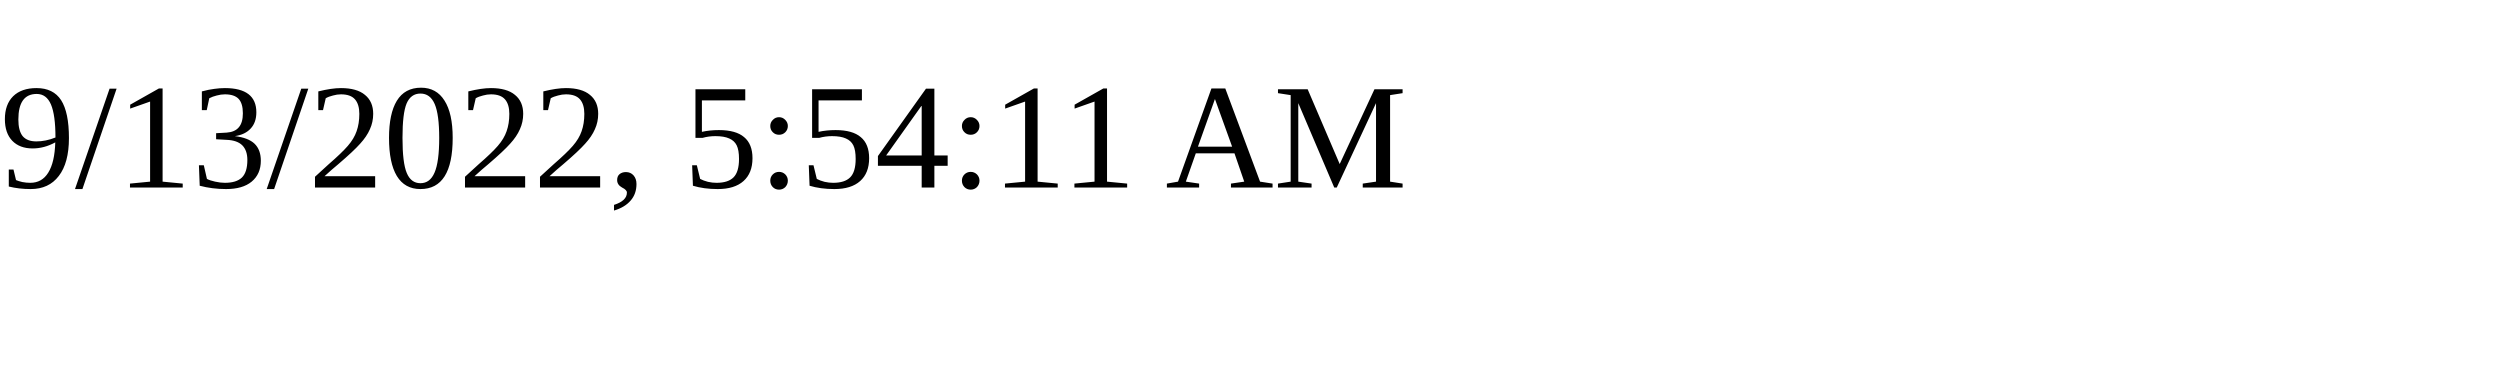
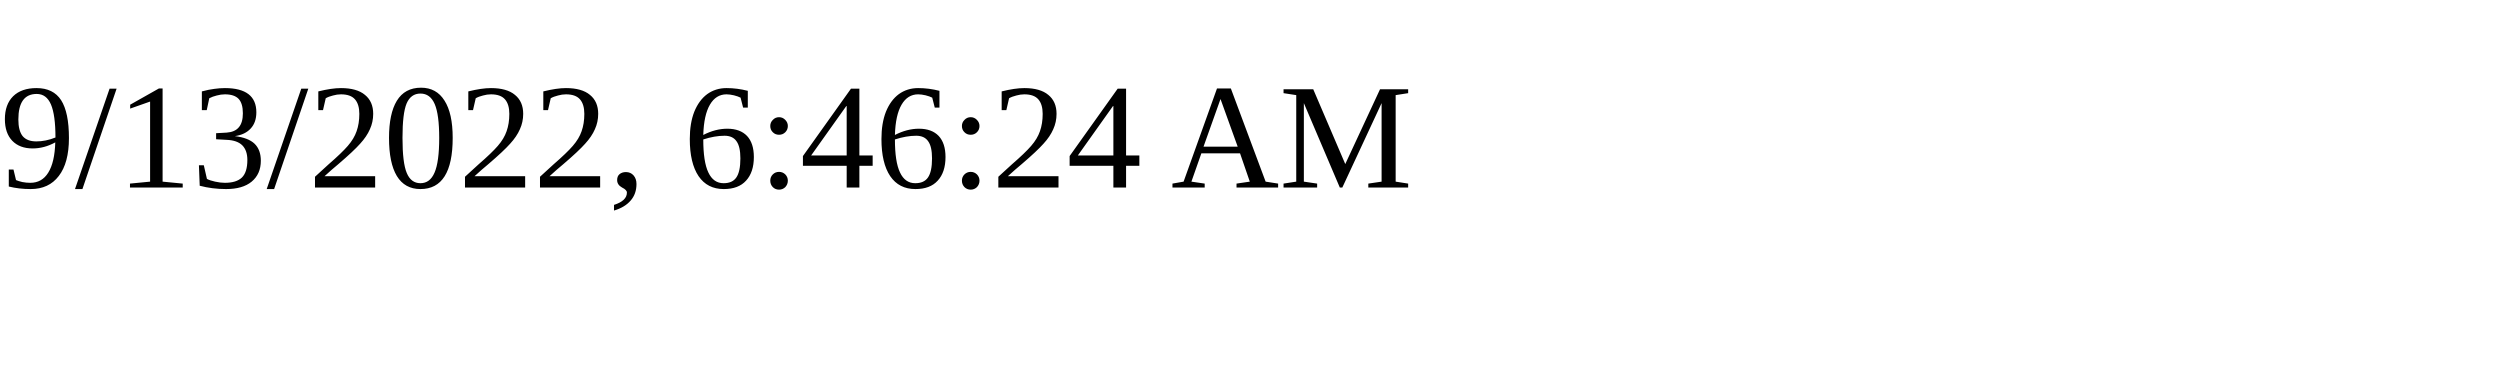
<svg xmlns="http://www.w3.org/2000/svg" height="30" width="200">
-   <text x="0" y="15">9/13/2022, 5:54:11 AM</text>
+   <text x="0" y="15">9/13/2022, 6:46:24 AM</text>
</svg>
